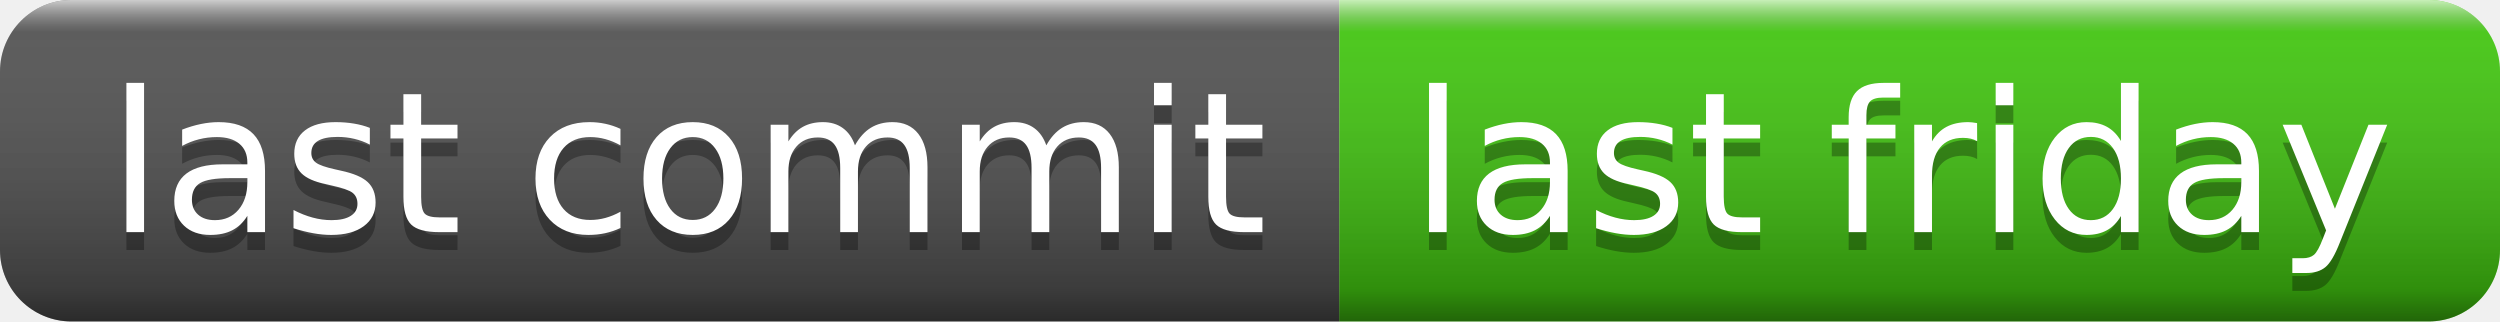
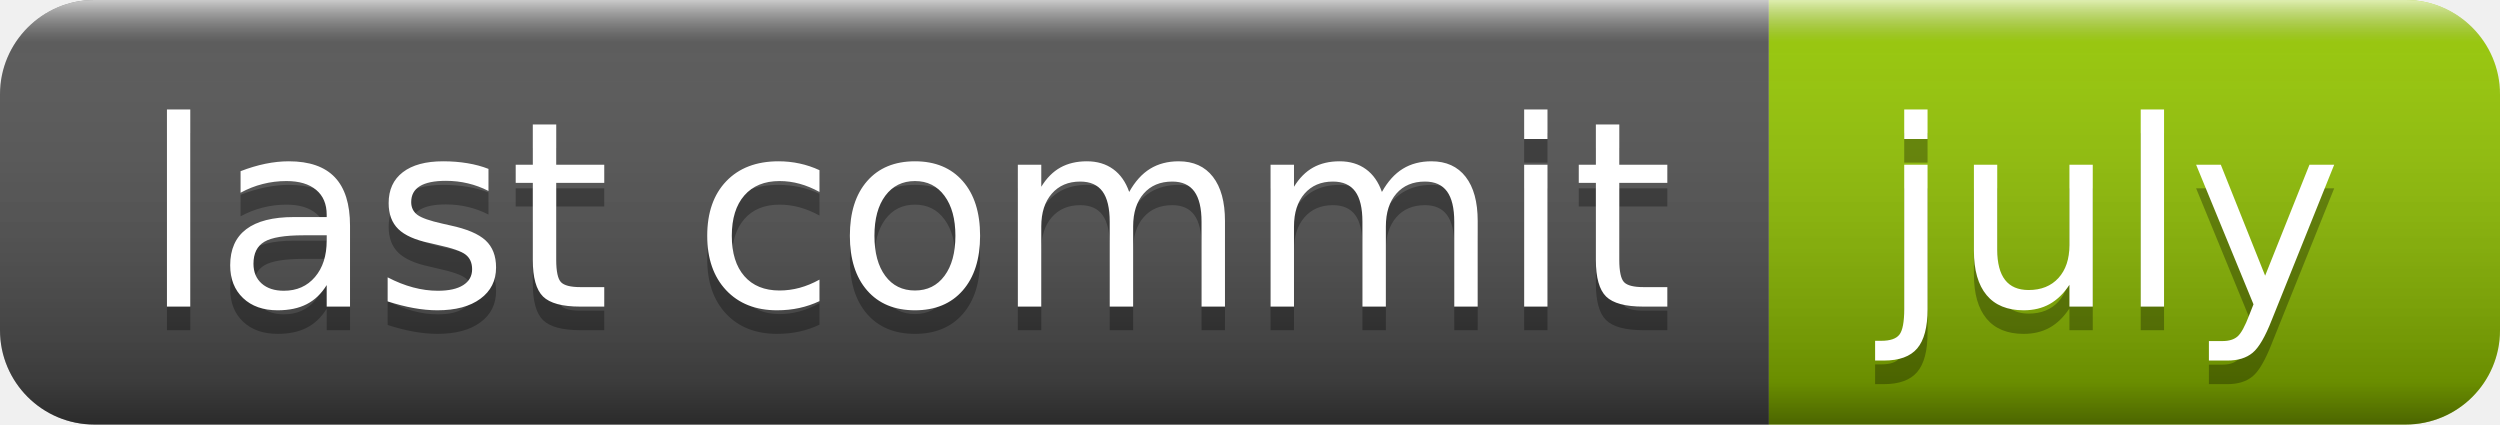
- <svg xmlns="http://www.w3.org/2000/svg" width="140" height="18" role="img" aria-label="last commit: last friday">
+ <svg xmlns="http://www.w3.org/2000/svg" width="106" height="18" role="img" aria-label="last commit: july">
  <linearGradient id="s" x2="0" y2="100%">
    <stop offset="0" stop-color="#fff" stop-opacity=".7" />
    <stop offset=".1" stop-color="#aaa" stop-opacity=".1" />
    <stop offset=".9" stop-color="#000" stop-opacity=".3" />
    <stop offset="1" stop-color="#000" stop-opacity=".5" />
  </linearGradient>
  <clipPath id="r">
-     <rect width="140" height="18" rx="4" fill="#fff" />
+     <rect width="106" height="18" rx="4" fill="#fff" />
  </clipPath>
  <g clip-path="url(#r)">
    <rect width="75" height="18" fill="#555" />
-     <rect x="75" width="65" height="18" fill="#4c1" />
-     <rect width="140" height="18" fill="url(#s)" />
+     <rect x="75" width="31" height="18" fill="#97ca00" />
+     <rect width="106" height="18" fill="url(#s)" />
  </g>
  <g fill="#fff" text-anchor="middle" font-family="Verdana,Geneva,DejaVu Sans,sans-serif" text-rendering="geometricPrecision" font-size="110">
    <text aria-hidden="true" x="385" y="140" fill="#010101" fill-opacity=".3" transform="scale(.1)" textLength="650">last commit</text>
    <text x="385" y="130" transform="scale(.1)" fill="#fff" textLength="650">last commit</text>
-     <text aria-hidden="true" x="1065" y="140" fill="#010101" fill-opacity=".3" transform="scale(.1)" textLength="550">last friday</text>
-     <text x="1065" y="130" transform="scale(.1)" fill="#fff" textLength="550">last friday</text>
+     <text aria-hidden="true" x="895" y="140" fill="#010101" fill-opacity=".3" transform="scale(.1)" textLength="210">july</text>
+     <text x="895" y="130" transform="scale(.1)" fill="#fff" textLength="210">july</text>
  </g>
</svg>
